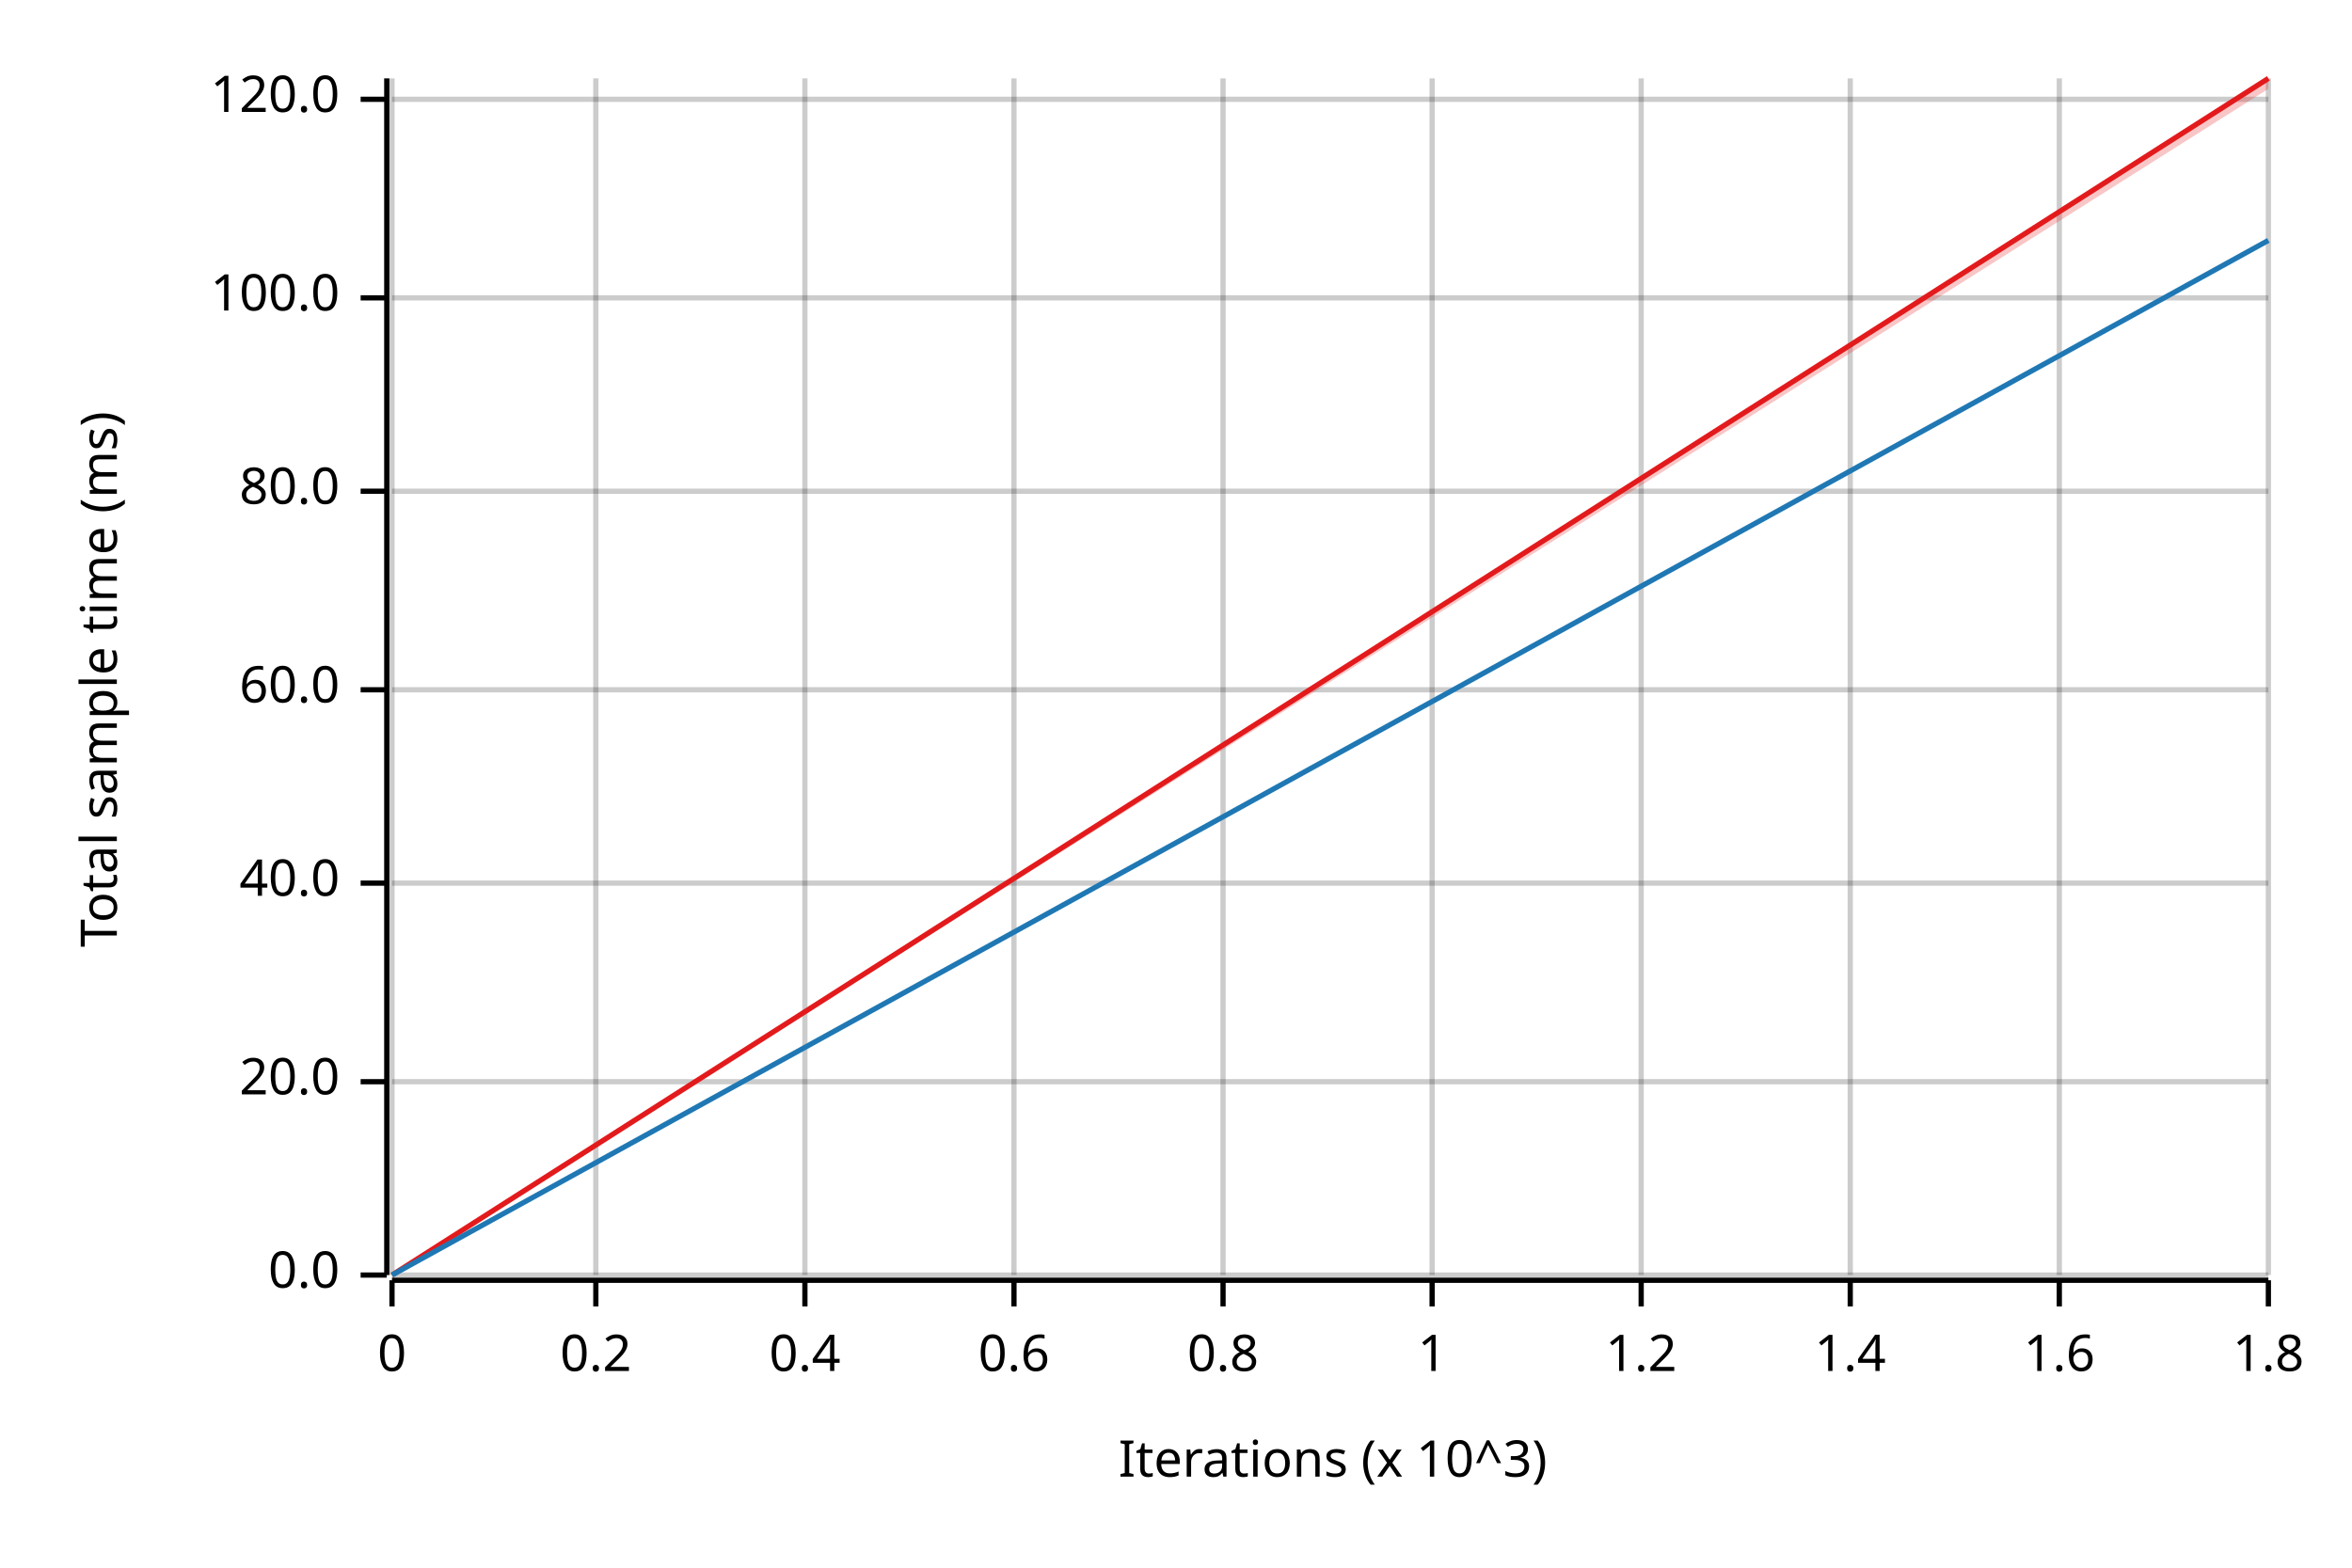
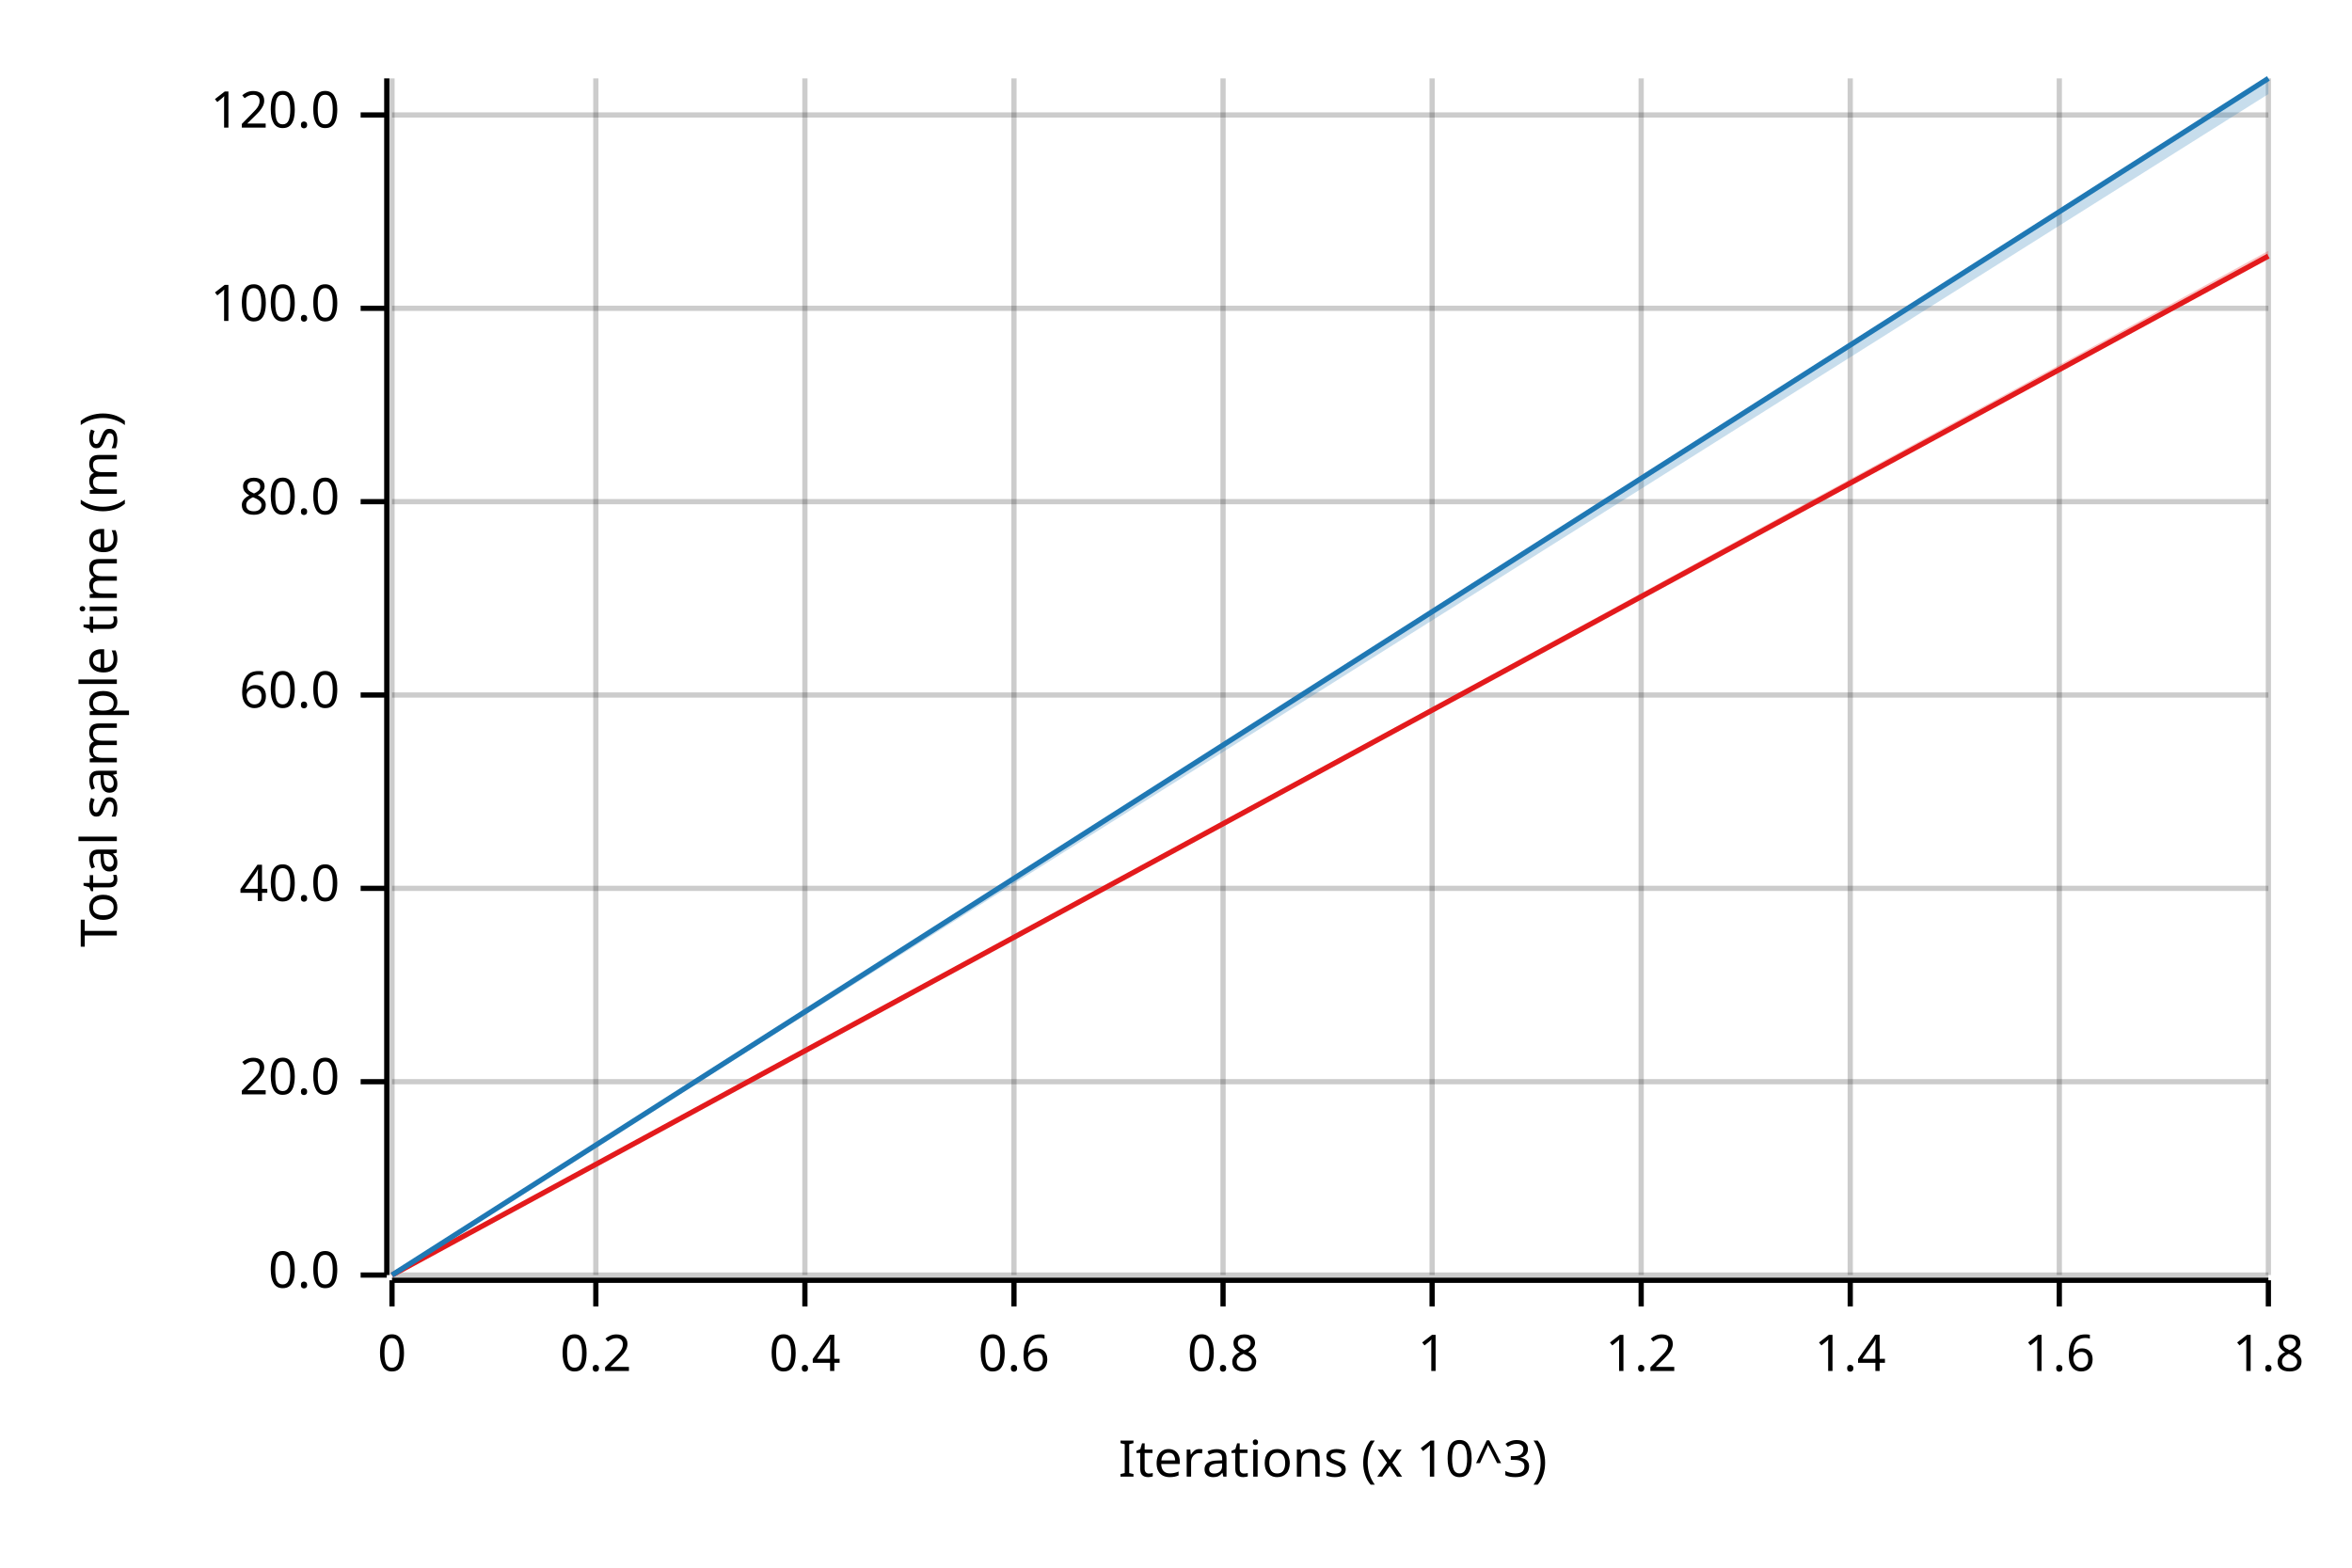
<svg xmlns="http://www.w3.org/2000/svg" width="450" height="300" viewBox="0 0 450 300">
  <text x="15" y="130" dy="0.76em" text-anchor="middle" font-family="sans-serif" font-size="9.677" opacity="1" fill="#000000" transform="rotate(270, 15, 130)">
Total sample time (ms)
</text>
  <text x="255" y="285" dy="-0.5ex" text-anchor="middle" font-family="sans-serif" font-size="9.677" opacity="1" fill="#000000">
Iterations (x 10^3)
</text>
  <line opacity="0.2" stroke="#000000" stroke-width="1" x1="75" y1="244" x2="75" y2="15" />
  <line opacity="0.2" stroke="#000000" stroke-width="1" x1="114" y1="244" x2="114" y2="15" />
  <line opacity="0.2" stroke="#000000" stroke-width="1" x1="154" y1="244" x2="154" y2="15" />
  <line opacity="0.2" stroke="#000000" stroke-width="1" x1="194" y1="244" x2="194" y2="15" />
  <line opacity="0.2" stroke="#000000" stroke-width="1" x1="234" y1="244" x2="234" y2="15" />
  <line opacity="0.2" stroke="#000000" stroke-width="1" x1="274" y1="244" x2="274" y2="15" />
  <line opacity="0.2" stroke="#000000" stroke-width="1" x1="314" y1="244" x2="314" y2="15" />
  <line opacity="0.2" stroke="#000000" stroke-width="1" x1="354" y1="244" x2="354" y2="15" />
  <line opacity="0.2" stroke="#000000" stroke-width="1" x1="394" y1="244" x2="394" y2="15" />
  <line opacity="0.2" stroke="#000000" stroke-width="1" x1="434" y1="244" x2="434" y2="15" />
  <line opacity="0.2" stroke="#000000" stroke-width="1" x1="75" y1="244" x2="434" y2="244" />
  <line opacity="0.2" stroke="#000000" stroke-width="1" x1="75" y1="207" x2="434" y2="207" />
-   <line opacity="0.2" stroke="#000000" stroke-width="1" x1="75" y1="169" x2="434" y2="169" />
-   <line opacity="0.2" stroke="#000000" stroke-width="1" x1="75" y1="132" x2="434" y2="132" />
-   <line opacity="0.2" stroke="#000000" stroke-width="1" x1="75" y1="94" x2="434" y2="94" />
-   <line opacity="0.2" stroke="#000000" stroke-width="1" x1="75" y1="57" x2="434" y2="57" />
-   <line opacity="0.2" stroke="#000000" stroke-width="1" x1="75" y1="19" x2="434" y2="19" />
+   <line opacity="0.2" stroke="#000000" stroke-width="1" x1="75" y1="170" x2="434" y2="170" />
+   <line opacity="0.2" stroke="#000000" stroke-width="1" x1="75" y1="133" x2="434" y2="133" />
+   <line opacity="0.2" stroke="#000000" stroke-width="1" x1="75" y1="96" x2="434" y2="96" />
+   <line opacity="0.2" stroke="#000000" stroke-width="1" x1="75" y1="59" x2="434" y2="59" />
+   <line opacity="0.2" stroke="#000000" stroke-width="1" x1="75" y1="22" x2="434" y2="22" />
  <polyline fill="none" opacity="1" stroke="#000000" stroke-width="1" points="74,15 74,244 " />
  <text x="65" y="244" dy="0.5ex" text-anchor="end" font-family="sans-serif" font-size="9.677" opacity="1" fill="#000000">
0.0
</text>
  <polyline fill="none" opacity="1" stroke="#000000" stroke-width="1" points="69,244 74,244 " />
  <text x="65" y="207" dy="0.5ex" text-anchor="end" font-family="sans-serif" font-size="9.677" opacity="1" fill="#000000">
20.0
</text>
  <polyline fill="none" opacity="1" stroke="#000000" stroke-width="1" points="69,207 74,207 " />
-   <text x="65" y="169" dy="0.5ex" text-anchor="end" font-family="sans-serif" font-size="9.677" opacity="1" fill="#000000">
+   <text x="65" y="170" dy="0.5ex" text-anchor="end" font-family="sans-serif" font-size="9.677" opacity="1" fill="#000000">
40.0
</text>
-   <polyline fill="none" opacity="1" stroke="#000000" stroke-width="1" points="69,169 74,169 " />
-   <text x="65" y="132" dy="0.5ex" text-anchor="end" font-family="sans-serif" font-size="9.677" opacity="1" fill="#000000">
+   <polyline fill="none" opacity="1" stroke="#000000" stroke-width="1" points="69,170 74,170 " />
+   <text x="65" y="133" dy="0.5ex" text-anchor="end" font-family="sans-serif" font-size="9.677" opacity="1" fill="#000000">
60.0
</text>
-   <polyline fill="none" opacity="1" stroke="#000000" stroke-width="1" points="69,132 74,132 " />
-   <text x="65" y="94" dy="0.5ex" text-anchor="end" font-family="sans-serif" font-size="9.677" opacity="1" fill="#000000">
+   <polyline fill="none" opacity="1" stroke="#000000" stroke-width="1" points="69,133 74,133 " />
+   <text x="65" y="96" dy="0.5ex" text-anchor="end" font-family="sans-serif" font-size="9.677" opacity="1" fill="#000000">
80.0
</text>
-   <polyline fill="none" opacity="1" stroke="#000000" stroke-width="1" points="69,94 74,94 " />
-   <text x="65" y="57" dy="0.5ex" text-anchor="end" font-family="sans-serif" font-size="9.677" opacity="1" fill="#000000">
+   <polyline fill="none" opacity="1" stroke="#000000" stroke-width="1" points="69,96 74,96 " />
+   <text x="65" y="59" dy="0.5ex" text-anchor="end" font-family="sans-serif" font-size="9.677" opacity="1" fill="#000000">
100.0
</text>
-   <polyline fill="none" opacity="1" stroke="#000000" stroke-width="1" points="69,57 74,57 " />
-   <text x="65" y="19" dy="0.5ex" text-anchor="end" font-family="sans-serif" font-size="9.677" opacity="1" fill="#000000">
+   <polyline fill="none" opacity="1" stroke="#000000" stroke-width="1" points="69,59 74,59 " />
+   <text x="65" y="22" dy="0.5ex" text-anchor="end" font-family="sans-serif" font-size="9.677" opacity="1" fill="#000000">
120.0
</text>
-   <polyline fill="none" opacity="1" stroke="#000000" stroke-width="1" points="69,19 74,19 " />
+   <polyline fill="none" opacity="1" stroke="#000000" stroke-width="1" points="69,22 74,22 " />
  <polyline fill="none" opacity="1" stroke="#000000" stroke-width="1" points="75,245 434,245 " />
  <text x="75" y="255" dy="0.76em" text-anchor="middle" font-family="sans-serif" font-size="9.677" opacity="1" fill="#000000">
0
</text>
  <polyline fill="none" opacity="1" stroke="#000000" stroke-width="1" points="75,245 75,250 " />
  <text x="114" y="255" dy="0.76em" text-anchor="middle" font-family="sans-serif" font-size="9.677" opacity="1" fill="#000000">
0.2
</text>
  <polyline fill="none" opacity="1" stroke="#000000" stroke-width="1" points="114,245 114,250 " />
  <text x="154" y="255" dy="0.76em" text-anchor="middle" font-family="sans-serif" font-size="9.677" opacity="1" fill="#000000">
0.4
</text>
  <polyline fill="none" opacity="1" stroke="#000000" stroke-width="1" points="154,245 154,250 " />
  <text x="194" y="255" dy="0.76em" text-anchor="middle" font-family="sans-serif" font-size="9.677" opacity="1" fill="#000000">
0.6
</text>
  <polyline fill="none" opacity="1" stroke="#000000" stroke-width="1" points="194,245 194,250 " />
  <text x="234" y="255" dy="0.76em" text-anchor="middle" font-family="sans-serif" font-size="9.677" opacity="1" fill="#000000">
0.8
</text>
  <polyline fill="none" opacity="1" stroke="#000000" stroke-width="1" points="234,245 234,250 " />
  <text x="274" y="255" dy="0.76em" text-anchor="middle" font-family="sans-serif" font-size="9.677" opacity="1" fill="#000000">
1
</text>
  <polyline fill="none" opacity="1" stroke="#000000" stroke-width="1" points="274,245 274,250 " />
  <text x="314" y="255" dy="0.76em" text-anchor="middle" font-family="sans-serif" font-size="9.677" opacity="1" fill="#000000">
1.2
</text>
  <polyline fill="none" opacity="1" stroke="#000000" stroke-width="1" points="314,245 314,250 " />
  <text x="354" y="255" dy="0.76em" text-anchor="middle" font-family="sans-serif" font-size="9.677" opacity="1" fill="#000000">
1.4
</text>
  <polyline fill="none" opacity="1" stroke="#000000" stroke-width="1" points="354,245 354,250 " />
  <text x="394" y="255" dy="0.76em" text-anchor="middle" font-family="sans-serif" font-size="9.677" opacity="1" fill="#000000">
1.6
</text>
  <polyline fill="none" opacity="1" stroke="#000000" stroke-width="1" points="394,245 394,250 " />
  <text x="434" y="255" dy="0.76em" text-anchor="middle" font-family="sans-serif" font-size="9.677" opacity="1" fill="#000000">
1.8
</text>
  <polyline fill="none" opacity="1" stroke="#000000" stroke-width="1" points="434,245 434,250 " />
-   <polyline fill="none" opacity="1" stroke="#E31A1C" stroke-width="1" points="75,244 434,15 " />
-   <polygon opacity="0.25" fill="#E31A1C" points="75,244 434,17 434,15 " />
-   <polyline fill="none" opacity="1" stroke="#1F78B4" stroke-width="1" points="75,244 434,46 " />
-   <polygon opacity="0.25" fill="#1F78B4" points="75,244 434,46 434,46 " />
+   <polyline fill="none" opacity="1" stroke="#E31A1C" stroke-width="1" points="75,244 434,49 " />
+   <polygon opacity="0.25" fill="#E31A1C" points="75,244 434,49 434,48 " />
+   <polyline fill="none" opacity="1" stroke="#1F78B4" stroke-width="1" points="75,244 434,15 " />
+   <polygon opacity="0.25" fill="#1F78B4" points="75,244 434,18 434,15 " />
</svg>
